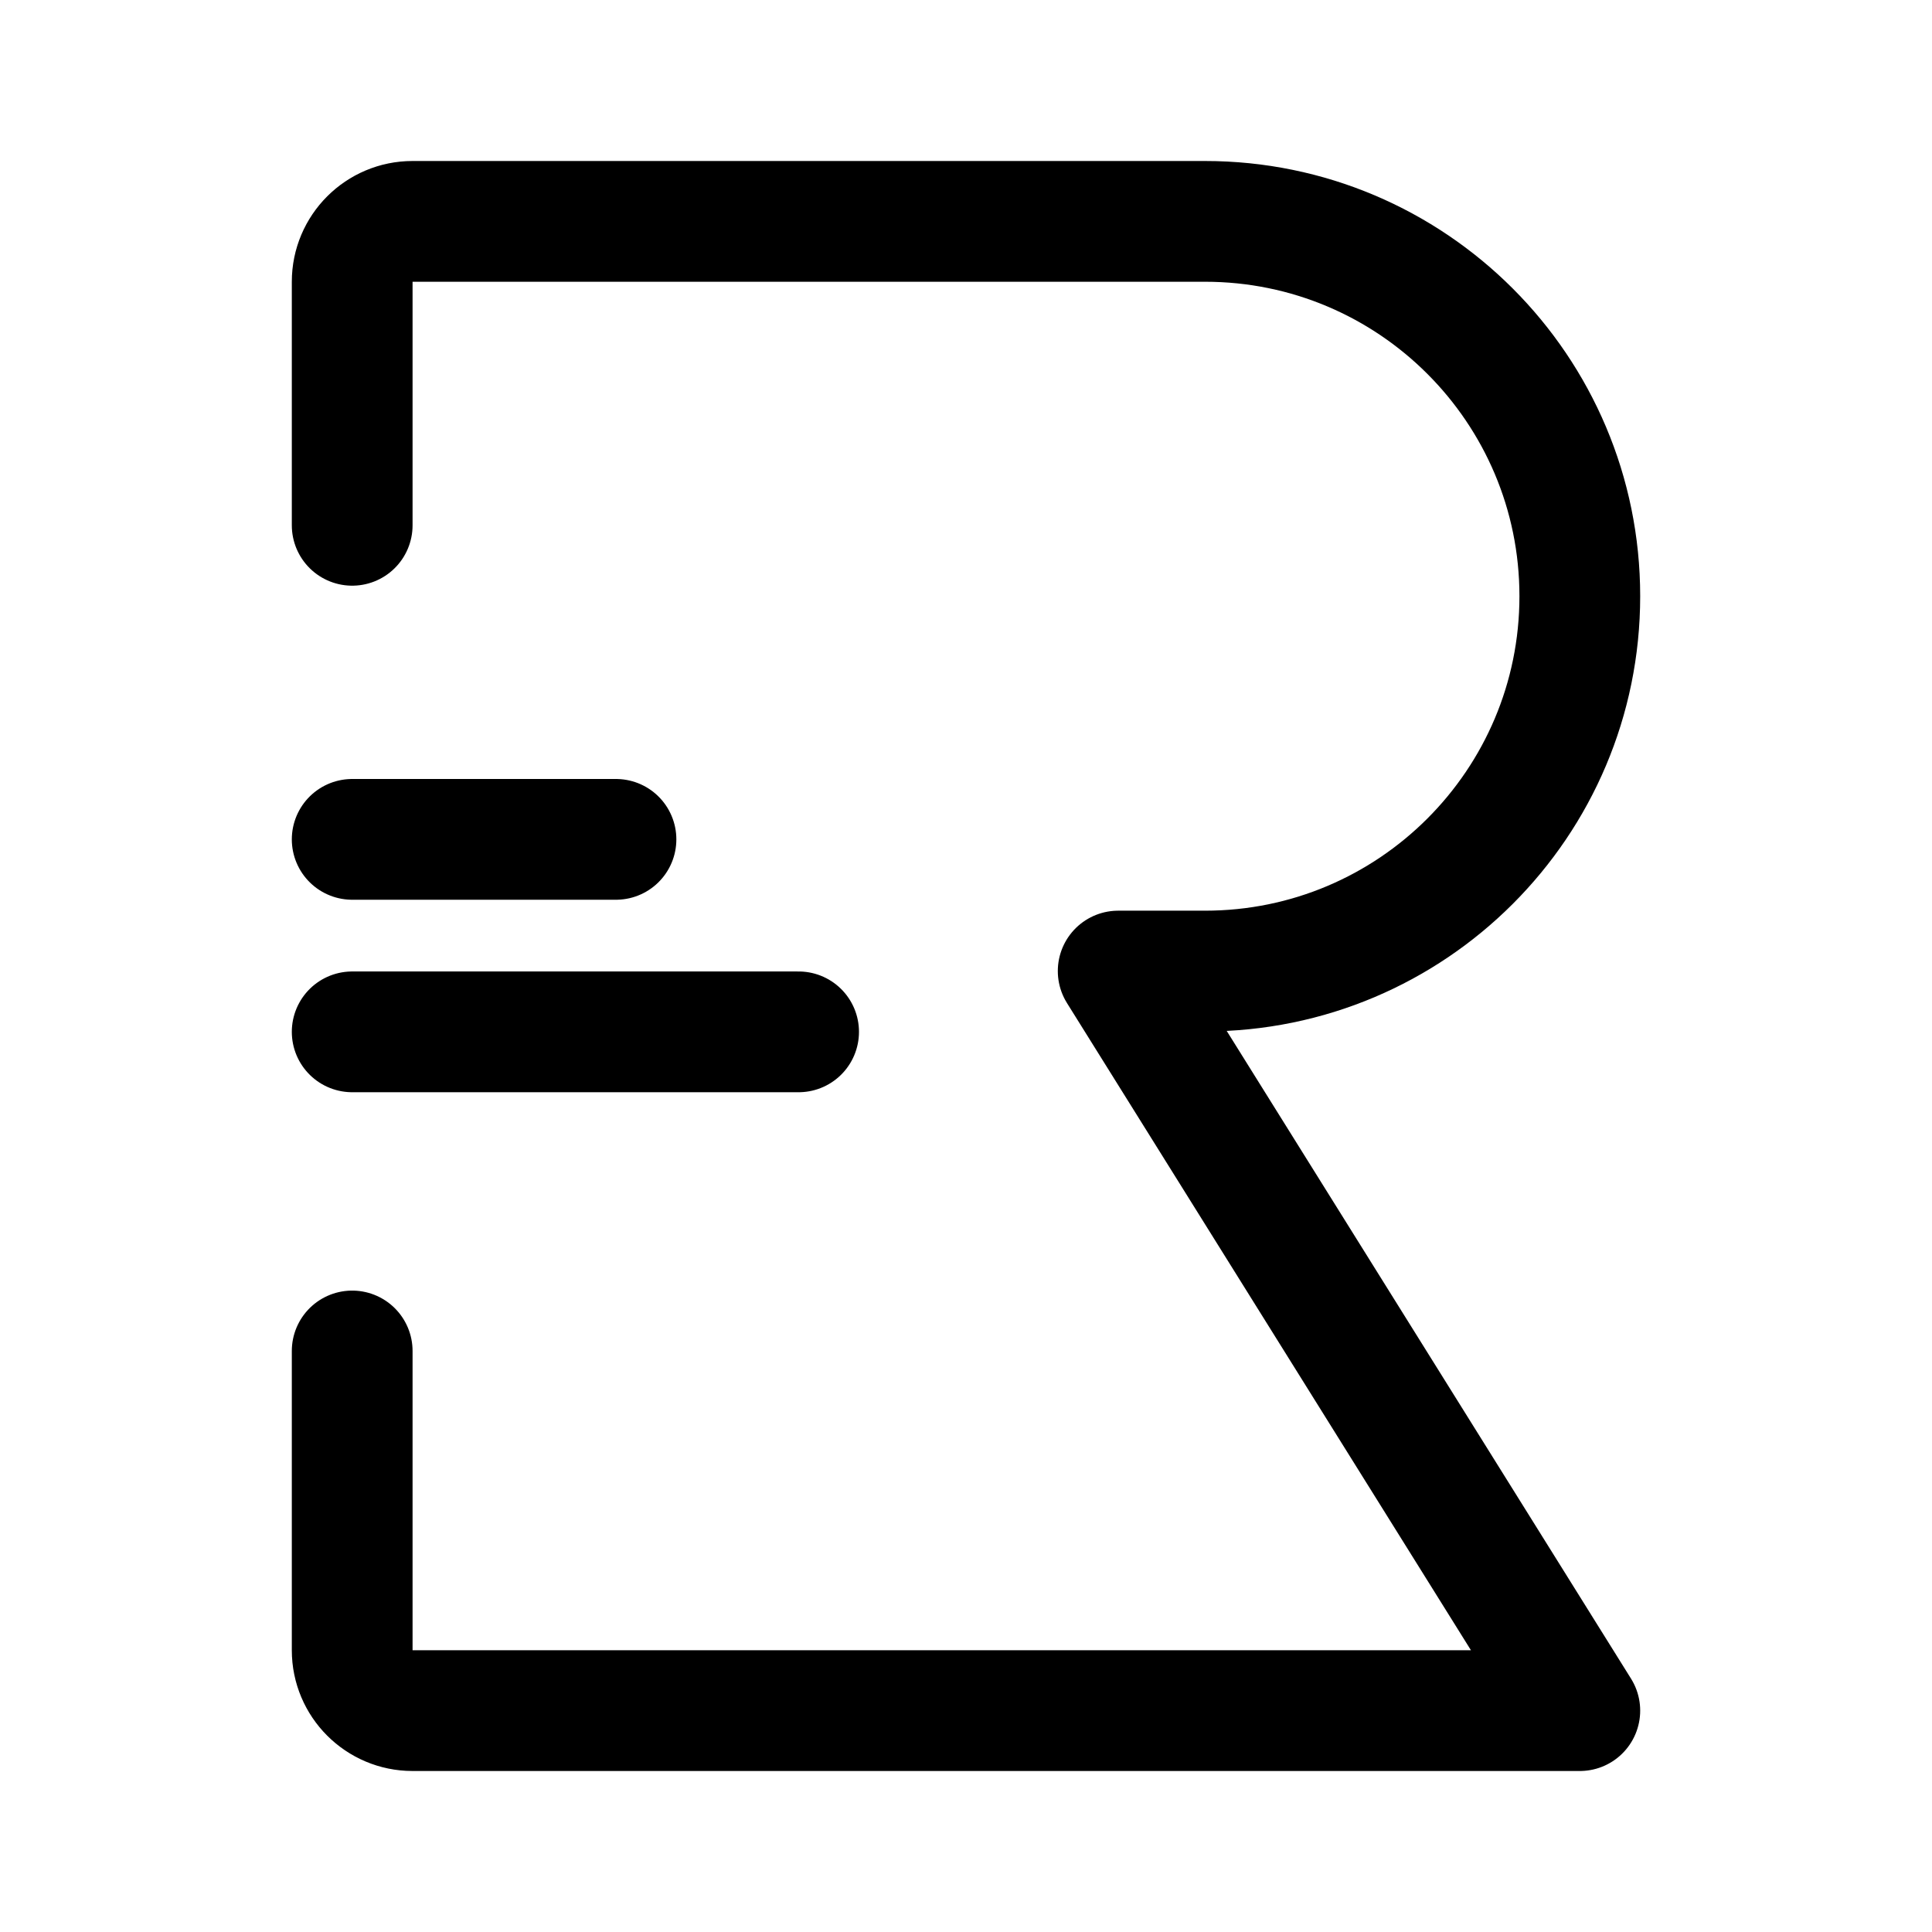
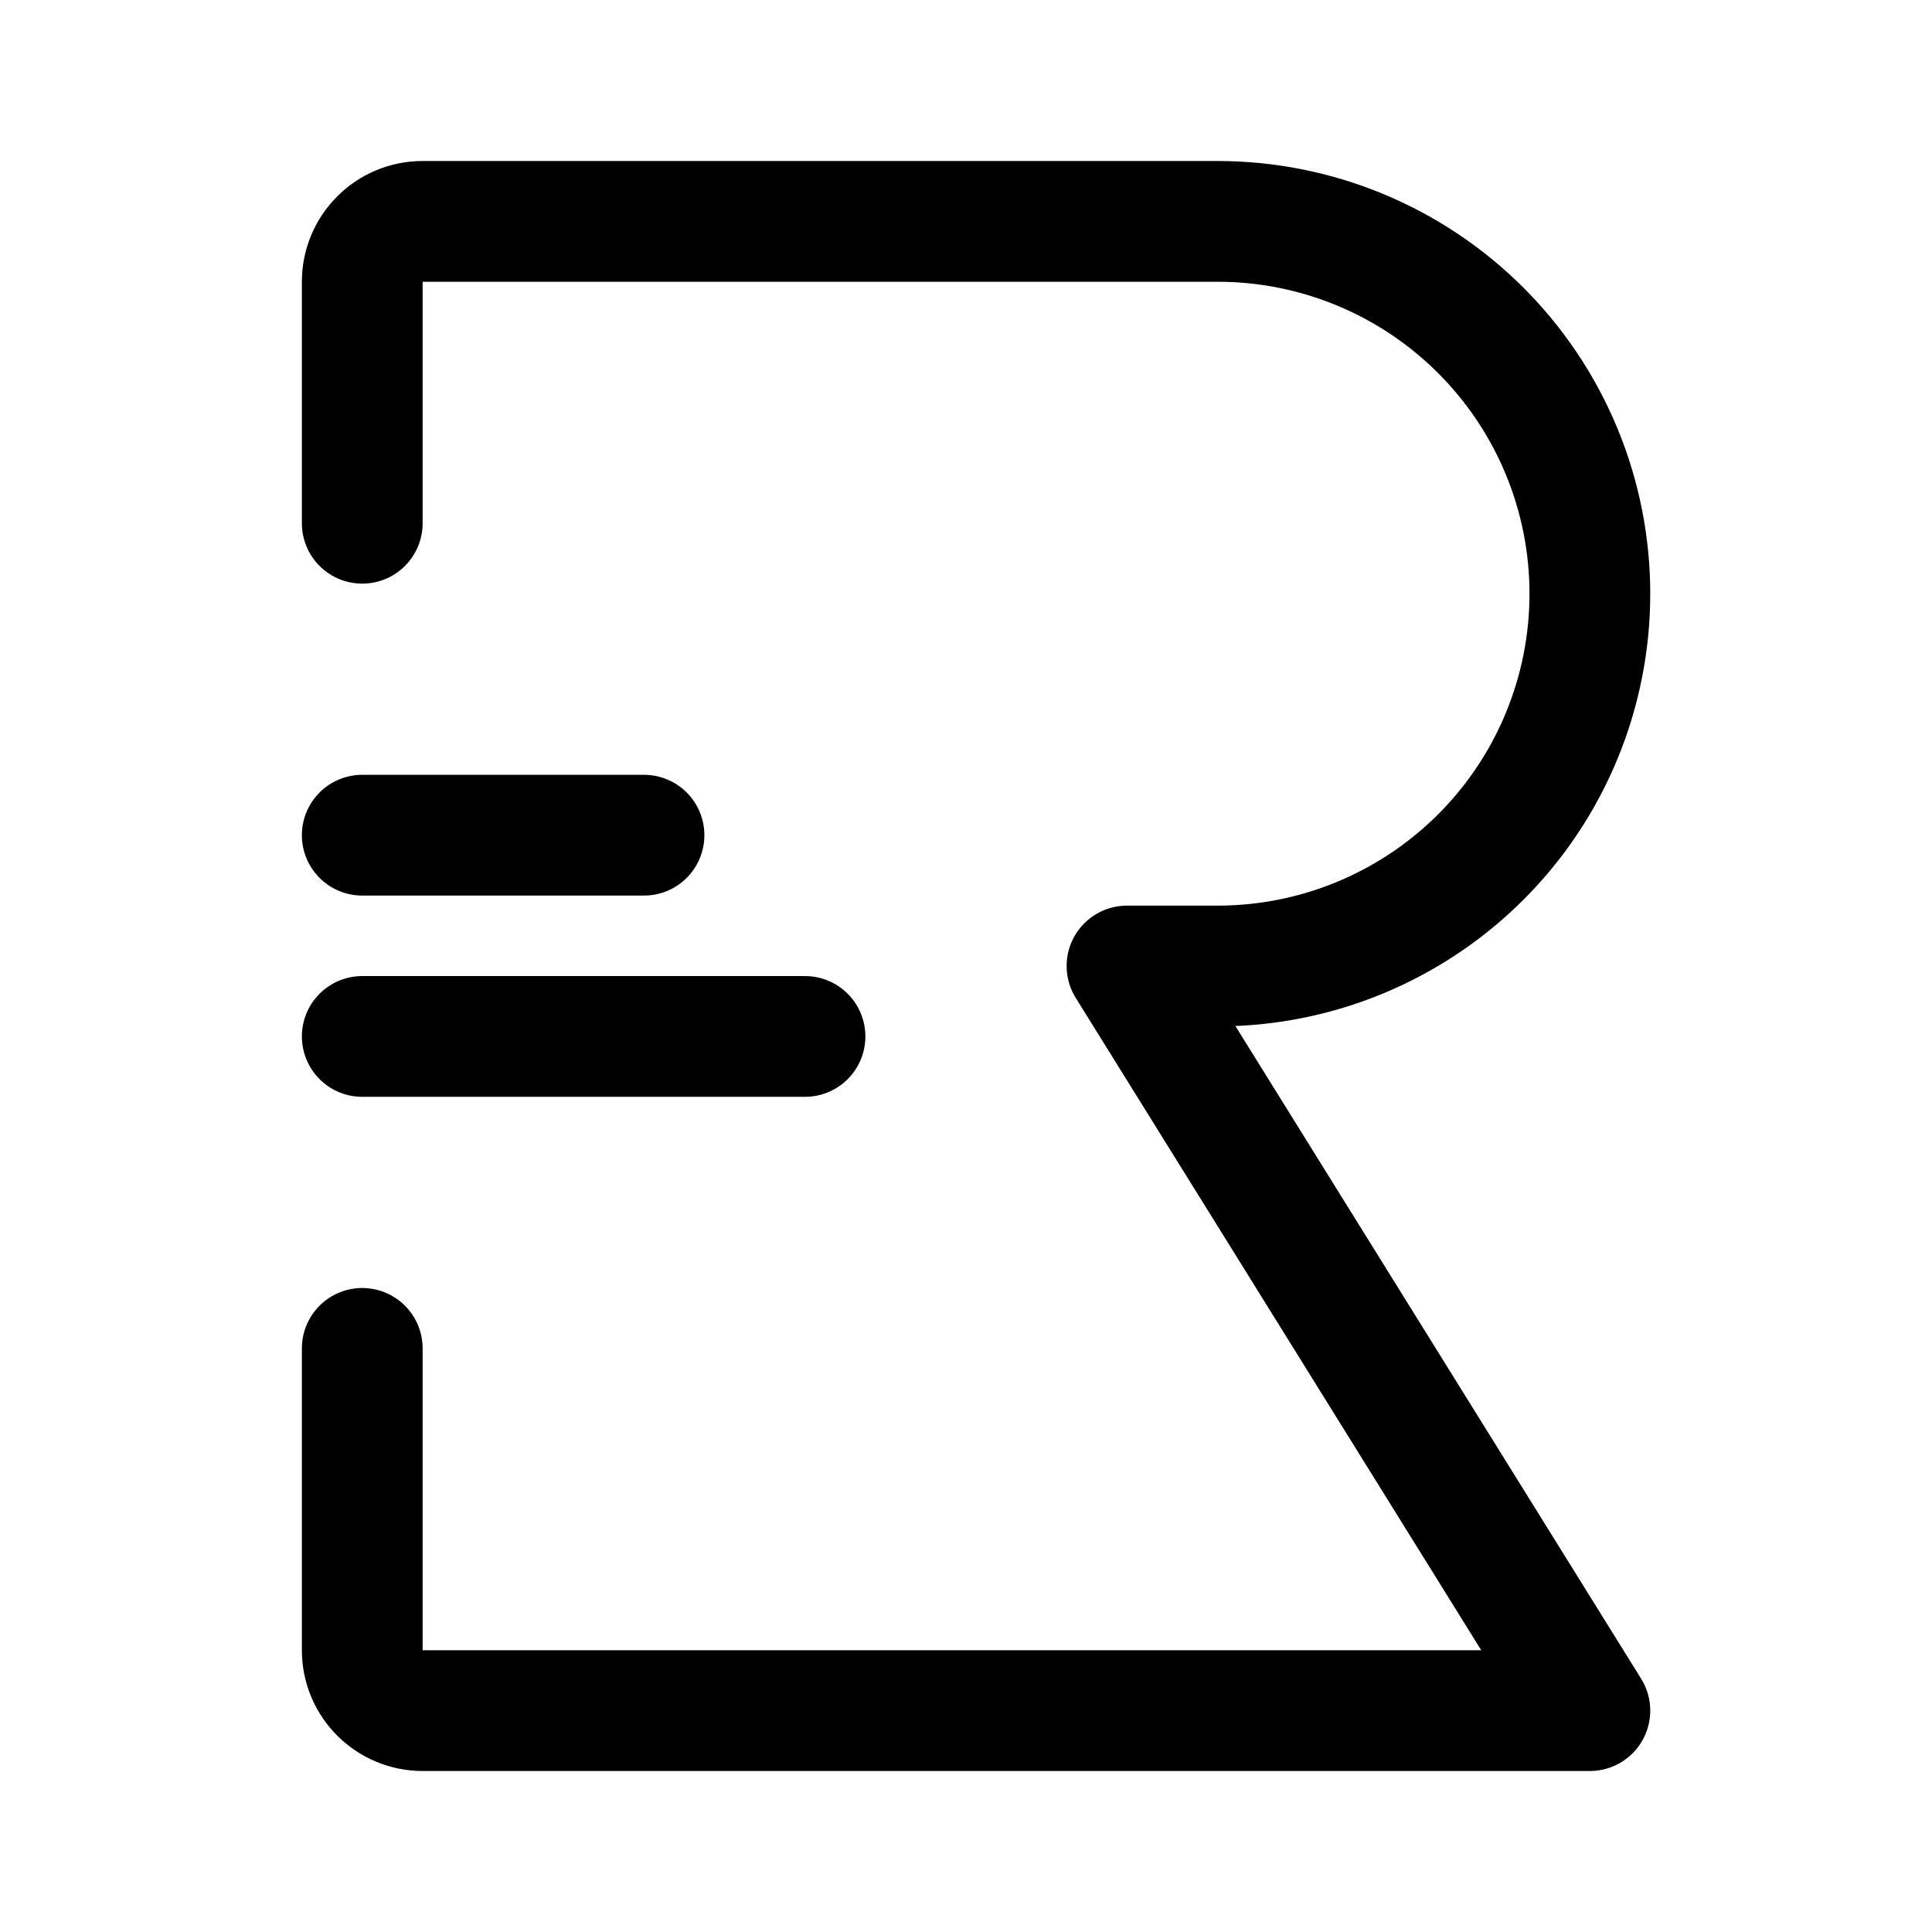
- <svg xmlns="http://www.w3.org/2000/svg" width="192" height="192" fill="none">
-   <path stroke="#000" stroke-linecap="round" stroke-linejoin="round" stroke-width="12" d="M35 134.258V164a6 6 0 0 0 6 6h116l-45.876-73.497h8.624A37.252 37.251 0 0 0 157 59.252v0A37.25 37.25 0 0 0 119.748 22H41a6 6 0 0 0-6 6v24.204m0 31.211h26.215M35 102.544h44.364" />
+ <svg xmlns="http://www.w3.org/2000/svg" width="192" height="192" viewBox="0 0 192 192" fill="none">
+   <path d="M121 96a36.997 36.997 0 0 0 34.184-22.84 37.008 37.008 0 0 0 0-28.32 37.008 37.008 0 0 0-20.025-20.024A36.997 36.997 0 0 0 121 22M36 83h28m-28 20h44m32-7h9m0-74H42a6 6 0 0 0-6 6v24m76 44 46 74H42a6 6 0 0 1-6-6v-30" stroke="#000" stroke-width="12" stroke-linecap="round" stroke-linejoin="round" />
</svg>
